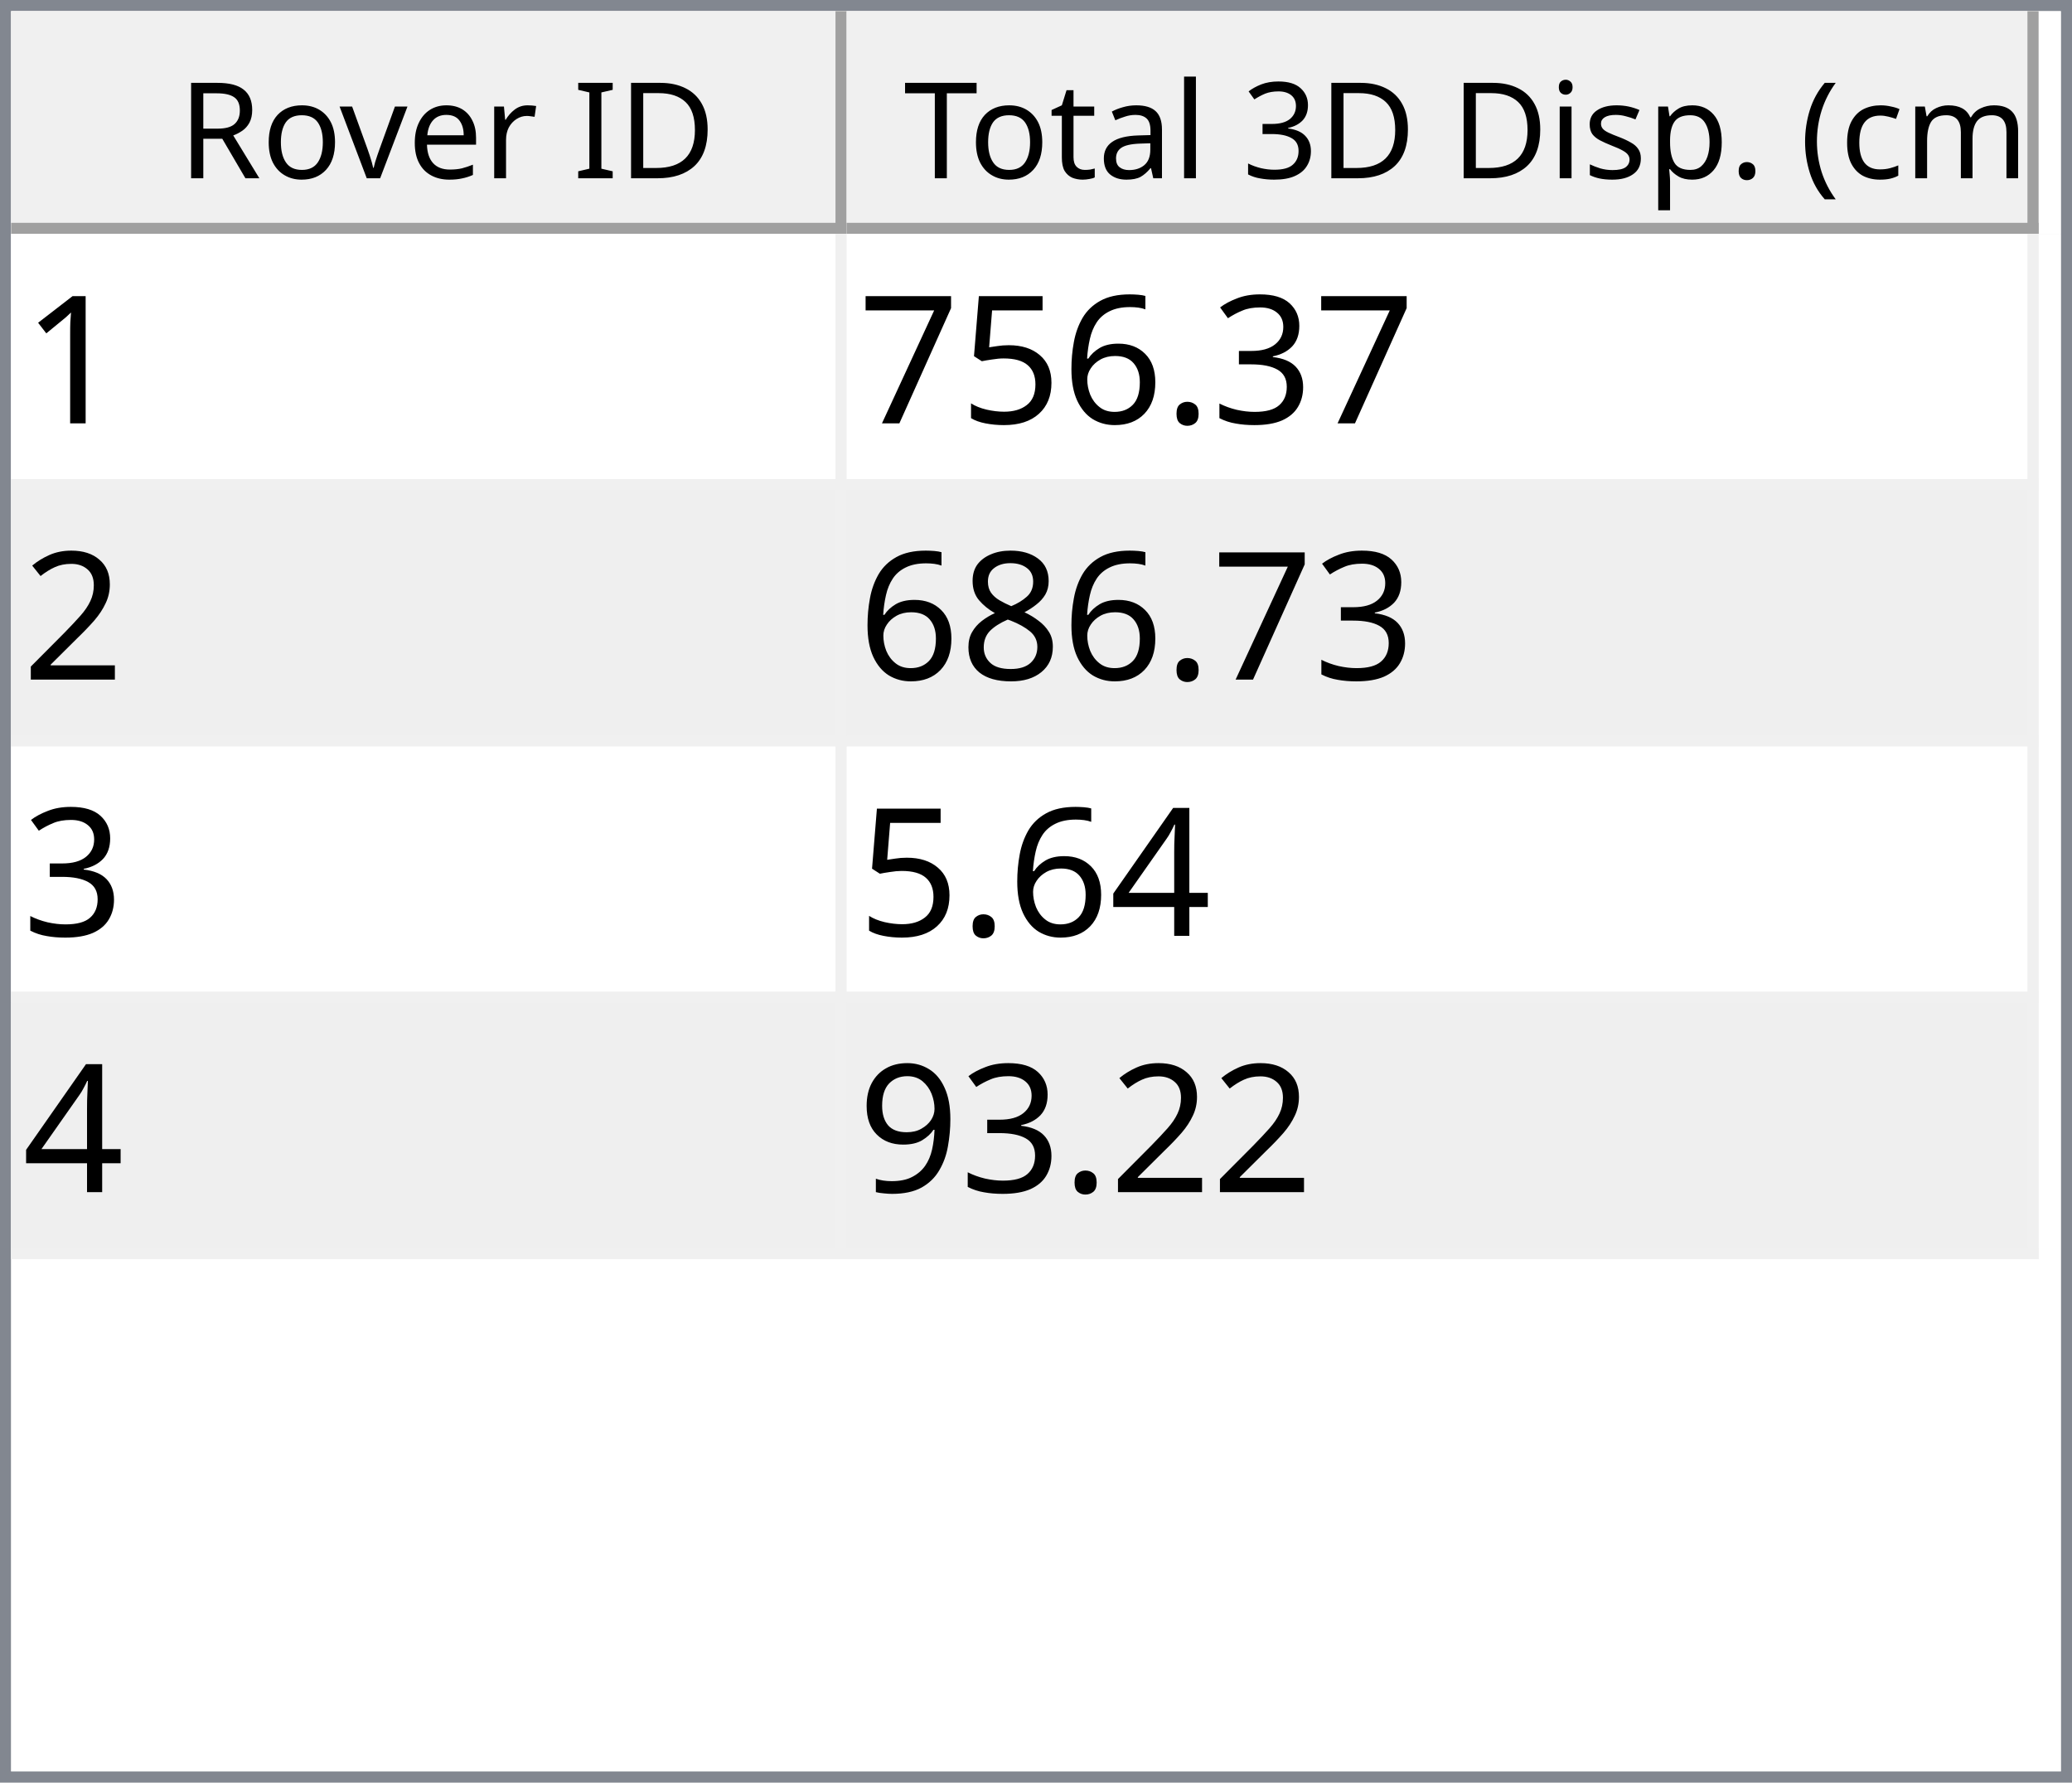
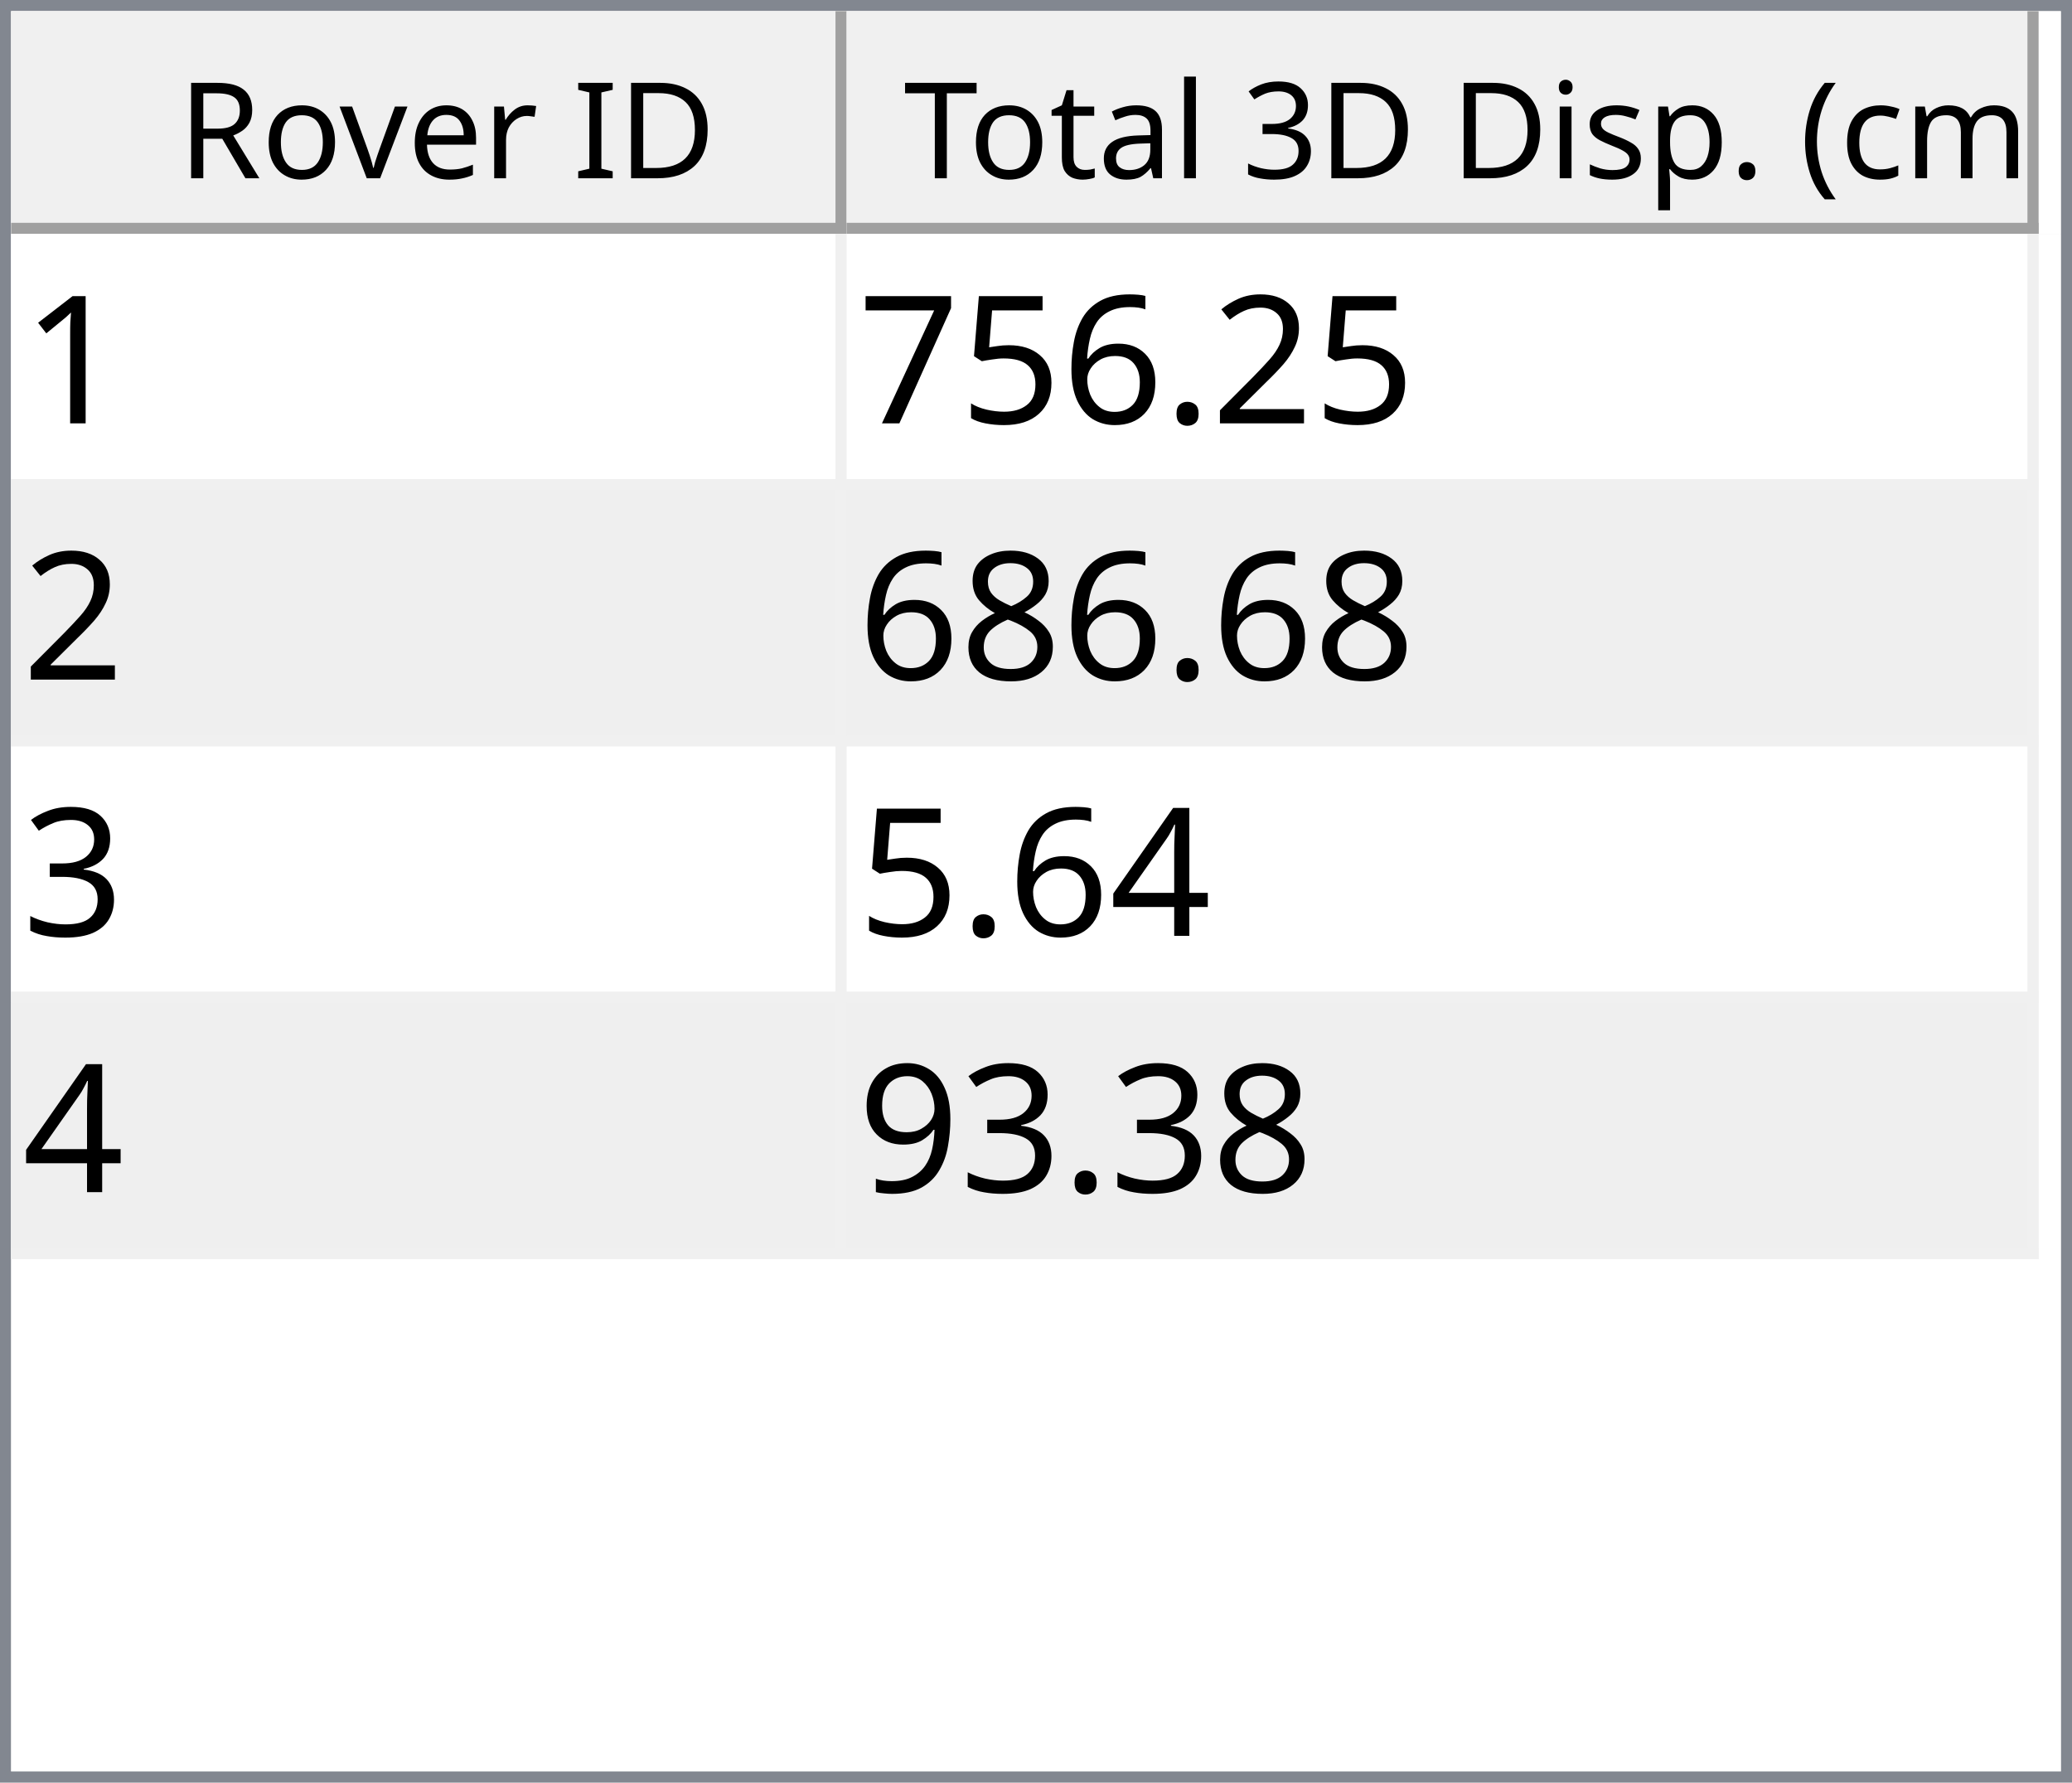
<svg xmlns="http://www.w3.org/2000/svg" style="fill-opacity:1; color-rendering:auto; color-interpolation:auto; text-rendering:auto; stroke:black; stroke-linecap:square; stroke-miterlimit:10; shape-rendering:auto; stroke-opacity:1; fill:black; stroke-dasharray:none; font-weight:normal; stroke-width:1; font-family:'Dialog'; font-style:normal; stroke-linejoin:miter; font-size:12px; stroke-dashoffset:0; image-rendering:auto;" width="186" height="160">
  <defs id="genericDefs" />
  <g>
    <defs id="defs1">
      <clipPath clipPathUnits="userSpaceOnUse" id="clipPath1">
        <path d="M0 0 L186 0 L186 160 L0 160 L0 0 Z" />
      </clipPath>
      <clipPath clipPathUnits="userSpaceOnUse" id="clipPath2">
        <path d="M0 0 L0 160 L186 160 L186 0 Z" />
      </clipPath>
      <clipPath clipPathUnits="userSpaceOnUse" id="clipPath3">
        <path d="M0 0 L0 20 L184 20 L184 0 Z" />
      </clipPath>
      <clipPath clipPathUnits="userSpaceOnUse" id="clipPath4">
        <path d="M0 0 L0 20 L75 20 L75 0 Z" />
      </clipPath>
      <clipPath clipPathUnits="userSpaceOnUse" id="clipPath5">
        <path d="M1 1 L1 19 L74 19 L74 1 Z" />
      </clipPath>
      <clipPath clipPathUnits="userSpaceOnUse" id="clipPath6">
        <path d="M0 0 L0 18 L73 18 L73 0 Z" />
      </clipPath>
      <clipPath clipPathUnits="userSpaceOnUse" id="clipPath7">
        <path d="M-0.5 -0.5 L-0.5 19.5 L74.5 19.5 L74.5 -0.5 Z" />
      </clipPath>
      <clipPath clipPathUnits="userSpaceOnUse" id="clipPath8">
        <path d="M0 0 L0 20 L107 20 L107 0 Z" />
      </clipPath>
      <clipPath clipPathUnits="userSpaceOnUse" id="clipPath9">
        <path d="M1 1 L1 19 L106 19 L106 1 Z" />
      </clipPath>
      <clipPath clipPathUnits="userSpaceOnUse" id="clipPath10">
        <path d="M0 0 L0 18 L105 18 L105 0 Z" />
      </clipPath>
      <clipPath clipPathUnits="userSpaceOnUse" id="clipPath11">
        <path d="M-0.5 -0.5 L-0.5 19.5 L106.5 19.5 L106.5 -0.5 Z" />
      </clipPath>
      <clipPath clipPathUnits="userSpaceOnUse" id="clipPath12">
        <path d="M0 0 L0 138 L184 138 L184 0 Z" />
      </clipPath>
      <clipPath clipPathUnits="userSpaceOnUse" id="clipPath13">
        <path d="M0 0 L0 92 L182 92 L182 0 Z" />
      </clipPath>
      <clipPath clipPathUnits="userSpaceOnUse" id="clipPath14">
        <path d="M-0.5 -0.5 L-0.5 91.5 L181.5 91.5 L181.5 -0.5 Z" />
      </clipPath>
      <clipPath clipPathUnits="userSpaceOnUse" id="clipPath15">
        <path d="M0 0 L0 22 L74 22 L74 0 Z" />
      </clipPath>
      <clipPath clipPathUnits="userSpaceOnUse" id="clipPath16">
        <path d="M0 0 L0 22 L106 22 L106 0 Z" />
      </clipPath>
      <font horiz-adv-x="64.551" id="font1">
        <font-face ascent="107.91" descent="25.098" units-per-em="100" style="font-style:normal; font-family:Segoe UI; font-weight:normal;" />
        <missing-glyph horiz-adv-x="64.551" d="M8.109 0 L8.109 68.266 L56.453 68.266 L56.453 0 L8.109 0 ZM15.328 7.234 L49.219 7.234 L49.219 61.031 L15.328 61.031 L15.328 7.234 Z" />
        <glyph unicode="D" horiz-adv-x="70.117" d="M9.188 0 L9.188 70.016 L28.516 70.016 Q65.531 70.016 65.531 35.891 Q65.531 19.672 55.25 9.836 Q44.969 0 27.734 0 L9.188 0 ZM17.391 62.594 L17.391 7.422 L27.828 7.422 Q41.609 7.422 49.273 14.797 Q56.938 22.172 56.938 35.688 Q56.938 62.594 28.328 62.594 L17.391 62.594 Z" />
        <glyph unicode="I" horiz-adv-x="26.611" d="M17.391 0 L9.188 0 L9.188 70.016 L17.391 70.016 L17.391 0 Z" />
        <glyph unicode=" " horiz-adv-x="27.393" d="" />
        <glyph unicode="r" horiz-adv-x="34.766" d="M34.188 41.891 Q32.078 43.5 28.125 43.5 Q23 43.5 19.555 38.672 Q16.109 33.844 16.109 25.484 L16.109 0 L8.109 0 L8.109 50 L16.109 50 L16.109 39.703 L16.312 39.703 Q18.016 44.969 21.531 47.922 Q25.047 50.875 29.391 50.875 Q32.516 50.875 34.188 50.203 L34.188 41.891 Z" />
        <glyph unicode="e" horiz-adv-x="52.295" d="M48.297 23 L12.984 23 Q13.188 14.656 17.484 10.109 Q21.781 5.562 29.297 5.562 Q37.75 5.562 44.828 11.141 L44.828 3.609 Q38.234 -1.172 27.391 -1.172 Q16.797 -1.172 10.742 5.641 Q4.688 12.453 4.688 24.812 Q4.688 36.469 11.305 43.82 Q17.922 51.172 27.734 51.172 Q37.547 51.172 42.922 44.828 Q48.297 38.484 48.297 27.203 L48.297 23 ZM40.094 29.781 Q40.047 36.719 36.75 40.578 Q33.453 44.438 27.594 44.438 Q21.922 44.438 17.969 40.383 Q14.016 36.328 13.094 29.781 L40.094 29.781 Z" />
        <glyph unicode="v" horiz-adv-x="47.9" d="M47.406 50 L27.484 0 L19.625 0 L0.688 50 L9.469 50 L22.172 13.672 Q23.578 9.672 23.922 6.688 L24.125 6.688 Q24.609 10.453 25.688 13.484 L38.969 50 L47.406 50 Z" />
        <glyph unicode="o" horiz-adv-x="58.594" d="M29 -1.172 Q17.922 -1.172 11.305 5.836 Q4.688 12.844 4.688 24.422 Q4.688 37.016 11.57 44.094 Q18.453 51.172 30.172 51.172 Q41.359 51.172 47.633 44.289 Q53.906 37.406 53.906 25.203 Q53.906 13.234 47.141 6.031 Q40.375 -1.172 29 -1.172 ZM29.594 44.438 Q21.875 44.438 17.383 39.188 Q12.891 33.938 12.891 24.703 Q12.891 15.828 17.43 10.695 Q21.969 5.562 29.594 5.562 Q37.359 5.562 41.531 10.594 Q45.703 15.625 45.703 24.906 Q45.703 34.281 41.531 39.359 Q37.359 44.438 29.594 44.438 Z" />
        <glyph unicode="R" horiz-adv-x="59.814" d="M59.375 0 L49.609 0 L37.891 19.625 Q36.281 22.359 34.766 24.289 Q33.25 26.219 31.664 27.438 Q30.078 28.656 28.25 29.219 Q26.422 29.781 24.125 29.781 L17.391 29.781 L17.391 0 L9.188 0 L9.188 70.016 L30.078 70.016 Q34.672 70.016 38.555 68.867 Q42.438 67.719 45.289 65.375 Q48.141 63.031 49.758 59.547 Q51.375 56.062 51.375 51.375 Q51.375 47.703 50.273 44.656 Q49.172 41.609 47.148 39.211 Q45.125 36.812 42.266 35.133 Q39.406 33.453 35.844 32.516 L35.844 32.328 Q37.594 31.547 38.891 30.547 Q40.188 29.547 41.359 28.18 Q42.531 26.812 43.68 25.078 Q44.828 23.344 46.234 21.047 L59.375 0 ZM17.391 62.594 L17.391 37.203 L28.516 37.203 Q31.594 37.203 34.203 38.133 Q36.812 39.062 38.719 40.797 Q40.625 42.531 41.703 45.047 Q42.781 47.562 42.781 50.688 Q42.781 56.297 39.141 59.445 Q35.5 62.594 28.609 62.594 L17.391 62.594 Z" />
        <glyph unicode=")" horiz-adv-x="30.176" d="M8.297 -15.922 L1.172 -15.922 Q16.406 2.344 16.406 26.812 Q16.406 51.469 1.078 70.016 L8.297 70.016 Q23.531 52.156 23.531 26.703 Q23.531 1.375 8.297 -15.922 Z" />
        <glyph unicode="m" horiz-adv-x="86.133" d="M79.109 0 L71.094 0 L71.094 28.719 Q71.094 37.016 68.531 40.727 Q65.969 44.438 59.906 44.438 Q54.781 44.438 51.195 39.75 Q47.609 35.062 47.609 28.516 L47.609 0 L39.594 0 L39.594 29.688 Q39.594 44.438 28.219 44.438 Q22.953 44.438 19.531 40.016 Q16.109 35.594 16.109 28.516 L16.109 0 L8.109 0 L8.109 50 L16.109 50 L16.109 42.094 L16.312 42.094 Q21.625 51.172 31.844 51.172 Q36.969 51.172 40.773 48.312 Q44.578 45.453 46 40.828 Q51.562 51.172 62.594 51.172 Q79.109 51.172 79.109 30.812 L79.109 0 Z" />
        <glyph unicode="c" horiz-adv-x="46.191" d="M42.188 2.297 Q36.422 -1.172 28.516 -1.172 Q17.828 -1.172 11.258 5.789 Q4.688 12.75 4.688 23.828 Q4.688 36.188 11.766 43.68 Q18.844 51.172 30.672 51.172 Q37.25 51.172 42.281 48.734 L42.281 40.531 Q36.719 44.438 30.375 44.438 Q22.703 44.438 17.797 38.945 Q12.891 33.453 12.891 24.516 Q12.891 15.719 17.508 10.641 Q22.125 5.562 29.891 5.562 Q36.422 5.562 42.188 9.906 L42.188 2.297 Z" />
        <glyph unicode="(" horiz-adv-x="30.176" d="M29.109 -15.922 L21.969 -15.922 Q6.844 1.375 6.844 26.703 Q6.844 52.156 21.969 70.016 L29.203 70.016 Q13.875 51.469 13.875 26.812 Q13.875 2.344 29.109 -15.922 Z" />
        <glyph unicode="." horiz-adv-x="21.68" d="M10.891 -1.078 Q8.641 -1.078 7.055 0.539 Q5.469 2.156 5.469 4.391 Q5.469 6.641 7.055 8.273 Q8.641 9.906 10.891 9.906 Q13.188 9.906 14.797 8.273 Q16.406 6.641 16.406 4.391 Q16.406 2.156 14.797 0.539 Q13.188 -1.078 10.891 -1.078 Z" />
        <glyph unicode="p" horiz-adv-x="58.789" d="M16.312 7.234 L16.109 7.234 L16.109 -23 L8.109 -23 L8.109 50 L16.109 50 L16.109 41.219 L16.312 41.219 Q22.219 51.172 33.594 51.172 Q43.266 51.172 48.688 44.461 Q54.109 37.75 54.109 26.469 Q54.109 13.922 48 6.375 Q41.891 -1.172 31.297 -1.172 Q21.578 -1.172 16.312 7.234 ZM16.109 27.391 L16.109 20.406 Q16.109 14.203 20.141 9.883 Q24.172 5.562 30.375 5.562 Q37.641 5.562 41.773 11.133 Q45.906 16.703 45.906 26.609 Q45.906 34.969 42.047 39.703 Q38.188 44.438 31.594 44.438 Q24.609 44.438 20.359 39.578 Q16.109 34.719 16.109 27.391 Z" />
        <glyph unicode="s" horiz-adv-x="42.432" d="M5.078 1.812 L5.078 10.406 Q11.625 5.562 19.484 5.562 Q30.031 5.562 30.031 12.594 Q30.031 14.594 29.125 15.992 Q28.219 17.391 26.68 18.461 Q25.141 19.531 23.07 20.383 Q21 21.234 18.609 22.172 Q15.281 23.484 12.766 24.828 Q10.25 26.172 8.57 27.859 Q6.891 29.547 6.031 31.695 Q5.172 33.844 5.172 36.719 Q5.172 40.234 6.789 42.945 Q8.406 45.656 11.086 47.484 Q13.766 49.312 17.211 50.242 Q20.656 51.172 24.312 51.172 Q30.812 51.172 35.938 48.922 L35.938 40.828 Q30.422 44.438 23.25 44.438 Q21 44.438 19.195 43.922 Q17.391 43.406 16.094 42.477 Q14.797 41.547 14.086 40.258 Q13.375 38.969 13.375 37.406 Q13.375 35.453 14.086 34.133 Q14.797 32.812 16.164 31.789 Q17.531 30.766 19.484 29.938 Q21.438 29.109 23.922 28.125 Q27.25 26.859 29.883 25.516 Q32.516 24.172 34.375 22.484 Q36.234 20.797 37.234 18.602 Q38.234 16.406 38.234 13.375 Q38.234 9.672 36.602 6.938 Q34.969 4.203 32.234 2.398 Q29.5 0.594 25.93 -0.289 Q22.359 -1.172 18.453 -1.172 Q10.75 -1.172 5.078 1.812 Z" />
        <glyph unicode="i" horiz-adv-x="24.219" d="M12.203 62.703 Q10.062 62.703 8.547 64.164 Q7.031 65.625 7.031 67.875 Q7.031 70.125 8.547 71.609 Q10.062 73.094 12.203 73.094 Q14.406 73.094 15.945 71.609 Q17.484 70.125 17.484 67.875 Q17.484 65.719 15.945 64.211 Q14.406 62.703 12.203 62.703 ZM16.109 0 L8.109 0 L8.109 50 L16.109 50 L16.109 0 Z" />
        <glyph unicode="3" horiz-adv-x="53.906" d="M46.531 19.828 Q46.531 15.094 44.75 11.211 Q42.969 7.328 39.719 4.57 Q36.469 1.812 31.93 0.297 Q27.391 -1.219 21.922 -1.219 Q11.922 -1.219 6 2.594 L6 11.188 Q13.094 5.609 22.219 5.609 Q25.875 5.609 28.828 6.539 Q31.781 7.469 33.906 9.227 Q36.031 10.984 37.18 13.477 Q38.328 15.969 38.328 19.094 Q38.328 32.812 18.797 32.812 L12.984 32.812 L12.984 39.594 L18.5 39.594 Q35.797 39.594 35.797 52.484 Q35.797 64.406 22.609 64.406 Q15.188 64.406 8.688 59.422 L8.688 67.188 Q15.375 71.188 24.609 71.188 Q29 71.188 32.57 69.969 Q36.141 68.75 38.68 66.555 Q41.219 64.359 42.609 61.281 Q44 58.203 44 54.5 Q44 40.672 30.031 36.719 L30.031 36.531 Q33.594 36.141 36.625 34.797 Q39.656 33.453 41.852 31.305 Q44.047 29.156 45.289 26.25 Q46.531 23.344 46.531 19.828 Z" />
        <glyph unicode="l" horiz-adv-x="24.219" d="M16.109 0 L8.109 0 L8.109 74.031 L16.109 74.031 L16.109 0 Z" />
        <glyph unicode="a" horiz-adv-x="50.879" d="M43.891 0 L35.891 0 L35.891 7.812 L35.688 7.812 Q30.469 -1.172 20.312 -1.172 Q12.844 -1.172 8.617 2.781 Q4.391 6.734 4.391 13.281 Q4.391 27.297 20.906 29.594 L35.891 31.688 Q35.891 44.438 25.594 44.438 Q16.547 44.438 9.281 38.281 L9.281 46.484 Q16.656 51.172 26.266 51.172 Q43.891 51.172 43.891 32.516 L43.891 0 ZM35.891 25.297 L23.828 23.641 Q18.266 22.859 15.43 20.875 Q12.594 18.891 12.594 13.875 Q12.594 10.203 15.211 7.883 Q17.828 5.562 22.172 5.562 Q28.125 5.562 32.008 9.742 Q35.891 13.922 35.891 20.312 L35.891 25.297 Z" />
        <glyph unicode="t" horiz-adv-x="33.887" d="M31.297 0.484 Q28.469 -1.078 23.828 -1.078 Q10.688 -1.078 10.688 13.578 L10.688 43.172 L2.094 43.172 L2.094 50 L10.688 50 L10.688 62.203 L18.703 64.797 L18.703 50 L31.297 50 L31.297 43.172 L18.703 43.172 L18.703 14.984 Q18.703 9.969 20.414 7.82 Q22.125 5.672 26.078 5.672 Q29.109 5.672 31.297 7.328 L31.297 0.484 Z" />
        <glyph unicode="T" horiz-adv-x="52.393" d="M50.594 62.594 L30.375 62.594 L30.375 0 L22.172 0 L22.172 62.594 L2 62.594 L2 70.016 L50.594 70.016 L50.594 62.594 Z" />
      </font>
      <font horiz-adv-x="75.0" id="font2">
        <font-face ascent="100.537" descent="21.973" units-per-em="100" style="font-style:normal; font-family:sans-serif; font-weight:normal;" />
        <missing-glyph horiz-adv-x="75.0" d="M12.5 0 L12.5 62.5 L62.5 62.5 L62.5 0 L12.5 0 ZM14.062 1.562 L60.938 1.562 L60.938 60.938 L14.062 60.938 L14.062 1.562 Z" />
        <glyph unicode="1" horiz-adv-x="55.615" d="M37.25 0 L28.469 0 L28.469 56 Q25.297 52.984 20.141 49.953 Q14.984 46.922 10.891 45.406 L10.891 53.906 Q18.266 57.375 23.781 62.305 Q29.297 67.234 31.594 71.875 L37.25 71.875 L37.25 0 Z" />
-         <glyph unicode="3" horiz-adv-x="55.615" d="M4.203 18.891 L12.984 20.062 Q14.5 12.594 18.141 9.297 Q21.781 6 27 6 Q33.203 6 37.477 10.297 Q41.75 14.594 41.75 20.953 Q41.75 27 37.797 30.93 Q33.844 34.859 27.734 34.859 Q25.25 34.859 21.531 33.891 L22.516 41.609 Q23.391 41.5 23.922 41.5 Q29.547 41.5 34.039 44.43 Q38.531 47.359 38.531 53.469 Q38.531 58.297 35.258 61.477 Q31.984 64.656 26.812 64.656 Q21.688 64.656 18.266 61.43 Q14.844 58.203 13.875 51.766 L5.078 53.328 Q6.688 62.156 12.398 67.016 Q18.109 71.875 26.609 71.875 Q32.469 71.875 37.398 69.359 Q42.328 66.844 44.945 62.5 Q47.562 58.156 47.562 53.266 Q47.562 48.641 45.07 44.828 Q42.578 41.016 37.703 38.766 Q44.047 37.312 47.562 32.695 Q51.078 28.078 51.078 21.141 Q51.078 11.766 44.242 5.25 Q37.406 -1.266 26.953 -1.266 Q17.531 -1.266 11.305 4.352 Q5.078 9.969 4.203 18.891 Z" />
+         <glyph unicode="2" horiz-adv-x="55.615" d="M50.344 8.453 L50.344 0 L3.031 0 Q2.938 3.172 4.047 6.109 Q5.859 10.938 9.836 15.625 Q13.812 20.312 21.344 26.469 Q33.016 36.031 37.117 41.625 Q41.219 47.219 41.219 52.203 Q41.219 57.422 37.477 61.008 Q33.734 64.594 27.734 64.594 Q21.391 64.594 17.578 60.789 Q13.766 56.984 13.719 50.25 L4.688 51.172 Q5.609 61.281 11.664 66.578 Q17.719 71.875 27.938 71.875 Q38.234 71.875 44.242 66.164 Q50.25 60.453 50.25 52 Q50.25 47.703 48.492 43.555 Q46.734 39.406 42.656 34.812 Q38.578 30.219 29.109 22.219 Q21.188 15.578 18.945 13.211 Q16.703 10.844 15.234 8.453 L50.344 8.453 Z" />
        <glyph unicode="." horiz-adv-x="27.783" d="M9.078 0 L9.078 10.016 L19.094 10.016 L19.094 0 L9.078 0 Z" />
        <glyph unicode="6" horiz-adv-x="55.615" d="M49.75 54.047 L41.016 53.375 Q39.844 58.547 37.703 60.891 Q34.125 64.656 28.906 64.656 Q24.703 64.656 21.531 62.312 Q17.391 59.281 14.992 53.469 Q12.594 47.656 12.5 36.922 Q15.672 41.75 20.266 44.094 Q24.859 46.438 29.891 46.438 Q38.672 46.438 44.852 39.969 Q51.031 33.5 51.031 23.25 Q51.031 16.5 48.125 10.719 Q45.219 4.938 40.141 1.859 Q35.062 -1.219 28.609 -1.219 Q17.625 -1.219 10.695 6.859 Q3.766 14.938 3.766 33.5 Q3.766 54.25 11.422 63.672 Q18.109 71.875 29.438 71.875 Q37.891 71.875 43.289 67.141 Q48.688 62.406 49.75 54.047 ZM13.875 23.188 Q13.875 18.656 15.797 14.508 Q17.719 10.359 21.188 8.18 Q24.656 6 28.469 6 Q34.031 6 38.039 10.492 Q42.047 14.984 42.047 22.703 Q42.047 30.125 38.086 34.398 Q34.125 38.672 28.125 38.672 Q22.172 38.672 18.023 34.398 Q13.875 30.125 13.875 23.188 Z" />
        <glyph unicode="5" horiz-adv-x="55.615" d="M4.156 18.75 L13.375 19.531 Q14.406 12.797 18.141 9.398 Q21.875 6 27.156 6 Q33.5 6 37.891 10.789 Q42.281 15.578 42.281 23.484 Q42.281 31 38.062 35.352 Q33.844 39.703 27 39.703 Q22.75 39.703 19.336 37.773 Q15.922 35.844 13.969 32.766 L5.719 33.844 L12.641 70.609 L48.25 70.609 L48.25 62.203 L19.672 62.203 L15.828 42.969 Q22.266 47.469 29.344 47.469 Q38.719 47.469 45.164 40.969 Q51.609 34.469 51.609 24.266 Q51.609 14.547 45.953 7.469 Q39.062 -1.219 27.156 -1.219 Q17.391 -1.219 11.211 4.25 Q5.031 9.719 4.156 18.75 Z" />
        <glyph unicode="7" horiz-adv-x="55.615" d="M4.734 62.203 L4.734 70.656 L51.078 70.656 L51.078 63.812 Q44.234 56.547 37.523 44.484 Q30.812 32.422 27.156 19.672 Q24.516 10.688 23.781 0 L14.75 0 Q14.891 8.453 18.062 20.414 Q21.234 32.375 27.172 43.484 Q33.109 54.594 39.797 62.203 L4.734 62.203 Z" />
-         <glyph unicode="2" horiz-adv-x="55.615" d="M50.344 8.453 L50.344 0 L3.031 0 Q2.938 3.172 4.047 6.109 Q5.859 10.938 9.836 15.625 Q13.812 20.312 21.344 26.469 Q33.016 36.031 37.117 41.625 Q41.219 47.219 41.219 52.203 Q41.219 57.422 37.477 61.008 Q33.734 64.594 27.734 64.594 Q21.391 64.594 17.578 60.789 Q13.766 56.984 13.719 50.25 L4.688 51.172 Q5.609 61.281 11.664 66.578 Q17.719 71.875 27.938 71.875 Q38.234 71.875 44.242 66.164 Q50.25 60.453 50.25 52 Q50.25 47.703 48.492 43.555 Q46.734 39.406 42.656 34.812 Q38.578 30.219 29.109 22.219 Q21.188 15.578 18.945 13.211 Q16.703 10.844 15.234 8.453 L50.344 8.453 Z" />
        <glyph unicode="8" horiz-adv-x="55.615" d="M17.672 38.812 Q12.203 40.828 9.57 44.539 Q6.938 48.25 6.938 53.422 Q6.938 61.234 12.555 66.555 Q18.172 71.875 27.484 71.875 Q36.859 71.875 42.578 66.43 Q48.297 60.984 48.297 53.172 Q48.297 48.188 45.68 44.508 Q43.062 40.828 37.75 38.812 Q44.344 36.672 47.781 31.883 Q51.219 27.094 51.219 20.453 Q51.219 11.281 44.727 5.031 Q38.234 -1.219 27.641 -1.219 Q17.047 -1.219 10.547 5.055 Q4.047 11.328 4.047 20.703 Q4.047 27.688 7.594 32.398 Q11.141 37.109 17.672 38.812 ZM15.922 53.719 Q15.922 48.641 19.195 45.414 Q22.469 42.188 27.688 42.188 Q32.766 42.188 36.016 45.383 Q39.266 48.578 39.266 53.219 Q39.266 58.062 35.914 61.359 Q32.562 64.656 27.594 64.656 Q22.562 64.656 19.242 61.43 Q15.922 58.203 15.922 53.719 ZM13.094 20.656 Q13.094 16.891 14.875 13.375 Q16.656 9.859 20.172 7.93 Q23.688 6 27.734 6 Q34.031 6 38.133 10.055 Q42.234 14.109 42.234 20.359 Q42.234 26.703 38.016 30.859 Q33.797 35.016 27.438 35.016 Q21.234 35.016 17.164 30.914 Q13.094 26.812 13.094 20.656 Z" />
+         <glyph unicode="3" horiz-adv-x="55.615" d="M4.203 18.891 L12.984 20.062 Q14.5 12.594 18.141 9.297 Q21.781 6 27 6 Q33.203 6 37.477 10.297 Q41.75 14.594 41.75 20.953 Q41.75 27 37.797 30.93 Q33.844 34.859 27.734 34.859 Q25.25 34.859 21.531 33.891 L22.516 41.609 Q23.391 41.5 23.922 41.5 Q29.547 41.5 34.039 44.43 Q38.531 47.359 38.531 53.469 Q38.531 58.297 35.258 61.477 Q31.984 64.656 26.812 64.656 Q21.688 64.656 18.266 61.43 Q14.844 58.203 13.875 51.766 L5.078 53.328 Q6.688 62.156 12.398 67.016 Q18.109 71.875 26.609 71.875 Q32.469 71.875 37.398 69.359 Q42.328 66.844 44.945 62.5 Q47.562 58.156 47.562 53.266 Q47.562 48.641 45.07 44.828 Q42.578 41.016 37.703 38.766 Q44.047 37.312 47.562 32.695 Q51.078 28.078 51.078 21.141 Q51.078 11.766 44.242 5.25 Q37.406 -1.266 26.953 -1.266 Q17.531 -1.266 11.305 4.352 Q5.078 9.969 4.203 18.891 Z" />
        <glyph unicode="4" horiz-adv-x="55.615" d="M32.328 0 L32.328 17.141 L1.266 17.141 L1.266 25.203 L33.938 71.578 L41.109 71.578 L41.109 25.203 L50.781 25.203 L50.781 17.141 L41.109 17.141 L41.109 0 L32.328 0 ZM32.328 25.203 L32.328 57.469 L9.906 25.203 L32.328 25.203 Z" />
        <glyph unicode="9" horiz-adv-x="55.615" d="M5.469 16.547 L13.922 17.328 Q14.984 11.375 18.016 8.688 Q21.047 6 25.781 6 Q29.828 6 32.883 7.859 Q35.938 9.719 37.891 12.82 Q39.844 15.922 41.164 21.195 Q42.484 26.469 42.484 31.938 Q42.484 32.516 42.438 33.688 Q39.797 29.5 35.234 26.883 Q30.672 24.266 25.344 24.266 Q16.453 24.266 10.305 30.711 Q4.156 37.156 4.156 47.703 Q4.156 58.594 10.578 65.234 Q17 71.875 26.656 71.875 Q33.641 71.875 39.43 68.117 Q45.219 64.359 48.219 57.398 Q51.219 50.438 51.219 37.25 Q51.219 23.531 48.242 15.406 Q45.266 7.281 39.383 3.031 Q33.5 -1.219 25.594 -1.219 Q17.188 -1.219 11.867 3.445 Q6.547 8.109 5.469 16.547 ZM41.453 48.141 Q41.453 55.719 37.43 60.156 Q33.406 64.594 27.734 64.594 Q21.875 64.594 17.531 59.812 Q13.188 55.031 13.188 47.406 Q13.188 40.578 17.312 36.305 Q21.438 32.031 27.484 32.031 Q33.594 32.031 37.523 36.305 Q41.453 40.578 41.453 48.141 Z" />
      </font>
    </defs>
    <g style="fill:white; stroke:white;">
      <rect x="0" y="0" width="186" style="clip-path:url(#clipPath1); stroke:none;" height="160" />
    </g>
    <g style="fill:white; text-rendering:optimizeSpeed; color-rendering:optimizeSpeed; image-rendering:optimizeSpeed; shape-rendering:crispEdges; stroke:white; color-interpolation:sRGB;">
      <rect x="0" width="186" height="160" y="0" style="stroke:none;" />
      <path style="stroke:none;" d="M0 160 L186 160 L186 0 L0 0 Z" />
    </g>
    <g style="fill:rgb(240,240,240); font-family:'Segoe UI'; stroke:rgb(240,240,240);">
      <rect x="0" y="0" width="186" style="clip-path:url(#clipPath2); stroke:none;" height="160" />
    </g>
    <g style="fill:rgb(130,135,144); font-family:'Segoe UI'; stroke:rgb(130,135,144);">
      <path d="M0 0 L186 0 L186 160 L0 160 L0 0 ZM1 1 L185 1 L185 159 L1 159 L1 1 Z" style="fill-rule:evenodd; clip-path:url(#clipPath2); stroke:none;" />
    </g>
    <g style="fill:white; font-family:'Segoe UI'; stroke:white;" transform="translate(1,1)">
      <rect x="0" y="0" width="184" style="clip-path:url(#clipPath3); stroke:none;" height="20" />
    </g>
    <g style="fill:rgb(240,240,240); font-family:'Segoe UI'; stroke:rgb(240,240,240);" transform="translate(1,1)">
      <rect x="0" y="0" width="75" style="clip-path:url(#clipPath4); stroke:none;" height="20" />
    </g>
    <g style="font-family:'Segoe UI';" transform="translate(2,2)">
      <text x="14" xml:space="preserve" y="14" style="clip-path:url(#clipPath6); stroke:none;">Rover ID</text>
    </g>
    <g style="fill:rgb(160,160,160); font-family:'Segoe UI'; stroke:rgb(160,160,160); stroke-linejoin:bevel;" transform="translate(1.5,1.5)">
      <line x1="74" x2="74" y1="0" style="fill:none; clip-path:url(#clipPath7);" y2="19" />
    </g>
    <g style="fill:rgb(160,160,160); font-family:'Segoe UI'; stroke:rgb(160,160,160); stroke-linejoin:bevel;" transform="matrix(1,0,0,1,1,1) translate(0.5,0.5)">
      <line x1="0" x2="74" y1="19" style="fill:none; clip-path:url(#clipPath7);" y2="19" />
    </g>
    <g style="fill:rgb(240,240,240); font-family:'Segoe UI'; stroke:rgb(240,240,240);" transform="translate(76,1)">
      <rect x="0" y="0" width="107" style="clip-path:url(#clipPath8); stroke:none;" height="20" />
    </g>
    <g style="font-family:'Segoe UI';" transform="translate(77,2)">
      <text x="1" xml:space="preserve" y="14" style="clip-path:url(#clipPath10); stroke:none;"> Total 3D Disp. (cm)</text>
    </g>
    <g style="fill:rgb(160,160,160); font-family:'Segoe UI'; stroke:rgb(160,160,160); stroke-linejoin:bevel;" transform="translate(76.5,1.5)">
      <line x1="106" x2="106" y1="0" style="fill:none; clip-path:url(#clipPath11);" y2="19" />
    </g>
    <g style="fill:rgb(160,160,160); font-family:'Segoe UI'; stroke:rgb(160,160,160); stroke-linejoin:bevel;" transform="matrix(1,0,0,1,76,1) translate(0.5,0.5)">
      <line x1="0" x2="106" y1="19" style="fill:none; clip-path:url(#clipPath11);" y2="19" />
    </g>
    <g style="fill:white; font-family:'Segoe UI'; stroke:white;" transform="translate(1,21)">
      <rect x="0" y="0" width="184" style="clip-path:url(#clipPath12); stroke:none;" height="138" />
    </g>
    <g style="fill:rgb(240,240,240); font-size:16px; font-family:sans-serif; stroke:rgb(240,240,240);" transform="translate(1,21)">
      <rect x="0" y="0" width="182" style="clip-path:url(#clipPath13); stroke:none;" height="92" />
      <line transform="translate(0.5,0.5)" x1="0" x2="181" y1="22" style="clip-path:url(#clipPath14); fill:none; stroke-linejoin:bevel;" y2="22" />
    </g>
    <g transform="matrix(1,0,0,1,1,21) translate(0.5,0.5)" style="fill:rgb(240,240,240); font-size:16px; font-family:sans-serif; stroke:rgb(240,240,240); stroke-linejoin:bevel;">
      <line x1="0" x2="181" y1="45" style="fill:none; clip-path:url(#clipPath14);" y2="45" />
    </g>
    <g transform="matrix(1,0,0,1,1,21) translate(0.5,0.5)" style="fill:rgb(240,240,240); font-size:16px; font-family:sans-serif; stroke:rgb(240,240,240); stroke-linejoin:bevel;">
      <line x1="0" x2="181" y1="68" style="fill:none; clip-path:url(#clipPath14);" y2="68" />
    </g>
    <g transform="matrix(1,0,0,1,1,21) translate(0.5,0.5)" style="fill:rgb(240,240,240); font-size:16px; font-family:sans-serif; stroke:rgb(240,240,240); stroke-linejoin:bevel;">
      <line x1="0" x2="181" y1="91" style="fill:none; clip-path:url(#clipPath14);" y2="91" />
    </g>
    <g transform="matrix(1,0,0,1,1,21) translate(0.5,0.5)" style="fill:rgb(240,240,240); font-size:16px; font-family:sans-serif; stroke:rgb(240,240,240); stroke-linejoin:bevel;">
      <line x1="74" x2="74" y1="0" style="fill:none; clip-path:url(#clipPath14);" y2="91" />
    </g>
    <g transform="matrix(1,0,0,1,1,21) translate(0.5,0.5)" style="fill:rgb(240,240,240); font-size:16px; font-family:sans-serif; stroke:rgb(240,240,240); stroke-linejoin:bevel;">
      <line x1="181" x2="181" y1="0" style="fill:none; clip-path:url(#clipPath14);" y2="91" />
    </g>
    <g style="fill:white; font-size:16px; font-family:sans-serif; stroke:white;" transform="matrix(1,0,0,1,1,21)">
      <rect x="0" y="0" width="74" style="clip-path:url(#clipPath15); stroke:none;" height="22" />
      <text x="1" y="17" style="fill:black; clip-path:url(#clipPath15); stroke:none;" xml:space="preserve">1</text>
    </g>
    <g style="fill:white; font-size:16px; font-family:sans-serif; stroke:white;" transform="matrix(1,0,0,1,1,21) translate(75,0)">
      <rect x="0" y="0" width="106" style="clip-path:url(#clipPath16); stroke:none;" height="22" />
-       <text x="1" y="17" style="fill:black; clip-path:url(#clipPath16); stroke:none;" xml:space="preserve">756.37</text>
+       <text x="1" y="17" style="fill:black; clip-path:url(#clipPath16); stroke:none;" xml:space="preserve">756.25</text>
    </g>
    <g style="fill:rgb(239,239,239); font-size:16px; font-family:sans-serif; stroke:rgb(239,239,239);" transform="matrix(1,0,0,1,1,21) translate(0,23)">
      <rect x="0" y="0" width="74" style="clip-path:url(#clipPath15); stroke:none;" height="22" />
      <text x="1" y="17" style="fill:black; clip-path:url(#clipPath15); stroke:none;" xml:space="preserve">2</text>
    </g>
    <g style="fill:rgb(239,239,239); font-size:16px; font-family:sans-serif; stroke:rgb(239,239,239);" transform="matrix(1,0,0,1,1,21) translate(75,23)">
      <rect x="0" y="0" width="106" style="clip-path:url(#clipPath16); stroke:none;" height="22" />
-       <text x="1" y="17" style="fill:black; clip-path:url(#clipPath16); stroke:none;" xml:space="preserve">686.73</text>
+       <text x="1" y="17" style="fill:black; clip-path:url(#clipPath16); stroke:none;" xml:space="preserve">686.68</text>
    </g>
    <g style="fill:white; font-size:16px; font-family:sans-serif; stroke:white;" transform="matrix(1,0,0,1,1,21) translate(0,46)">
      <rect x="0" y="0" width="74" style="clip-path:url(#clipPath15); stroke:none;" height="22" />
      <text x="1" y="17" style="fill:black; clip-path:url(#clipPath15); stroke:none;" xml:space="preserve">3</text>
    </g>
    <g style="fill:white; font-size:16px; font-family:sans-serif; stroke:white;" transform="matrix(1,0,0,1,1,21) translate(75,46)">
      <rect x="0" y="0" width="106" style="clip-path:url(#clipPath16); stroke:none;" height="22" />
      <text x="1" y="17" style="fill:black; clip-path:url(#clipPath16); stroke:none;" xml:space="preserve">5.64</text>
    </g>
    <g style="fill:rgb(239,239,239); font-size:16px; font-family:sans-serif; stroke:rgb(239,239,239);" transform="matrix(1,0,0,1,1,21) translate(0,69)">
      <rect x="0" y="0" width="74" style="clip-path:url(#clipPath15); stroke:none;" height="22" />
      <text x="1" y="17" style="fill:black; clip-path:url(#clipPath15); stroke:none;" xml:space="preserve">4</text>
    </g>
    <g style="fill:rgb(239,239,239); font-size:16px; font-family:sans-serif; stroke:rgb(239,239,239);" transform="matrix(1,0,0,1,1,21) translate(75,69)">
      <rect x="0" y="0" width="106" style="clip-path:url(#clipPath16); stroke:none;" height="22" />
-       <text x="1" y="17" style="fill:black; clip-path:url(#clipPath16); stroke:none;" xml:space="preserve">93.22</text>
+       <text x="1" y="17" style="fill:black; clip-path:url(#clipPath16); stroke:none;" xml:space="preserve">93.38</text>
    </g>
  </g>
</svg>
